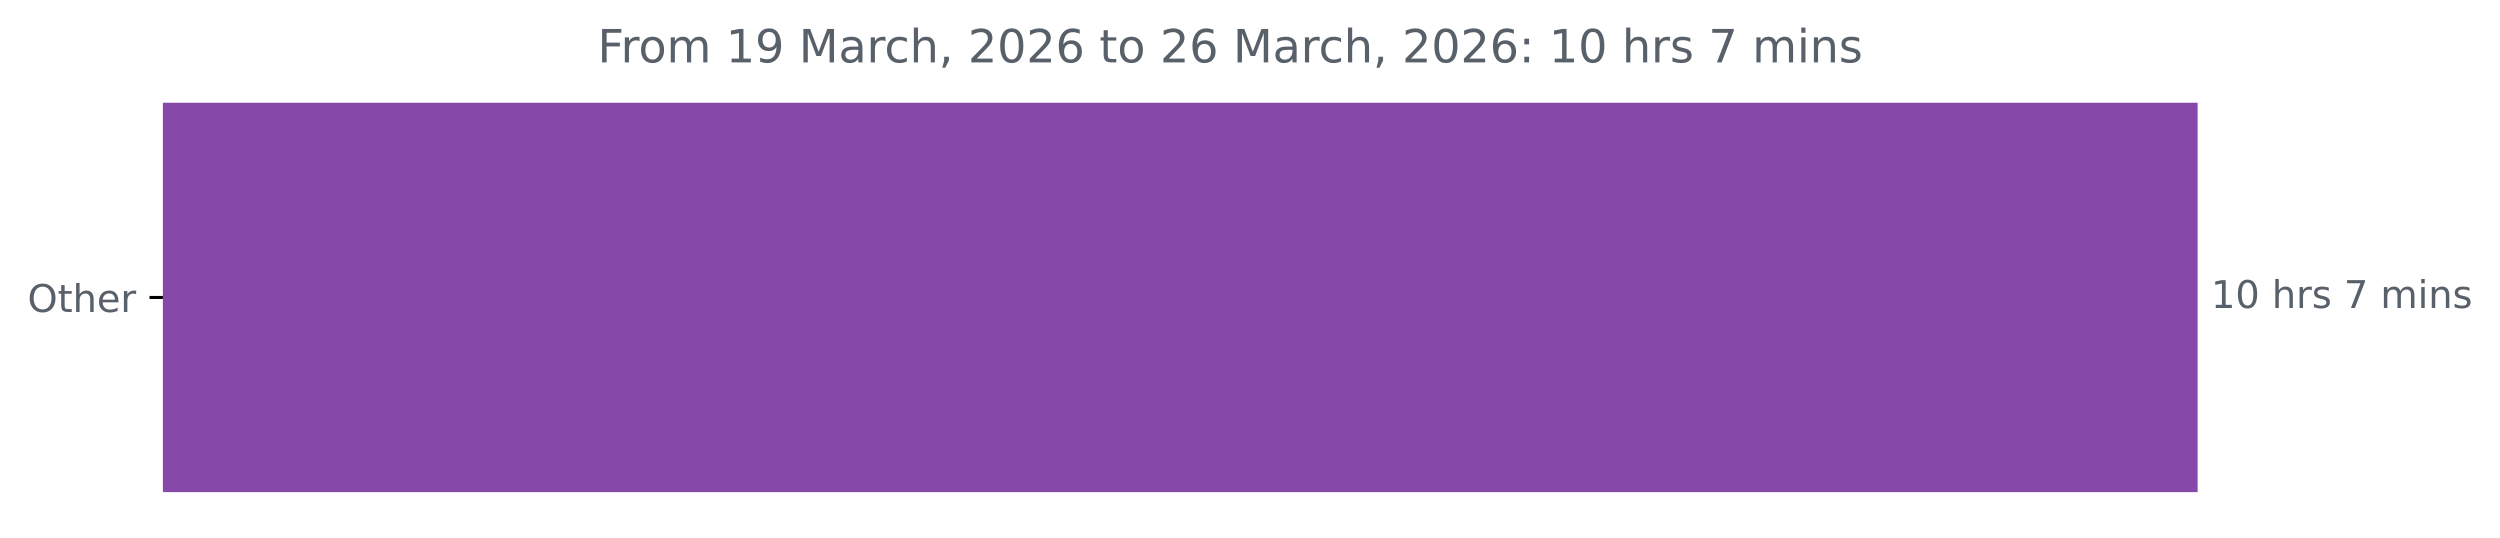
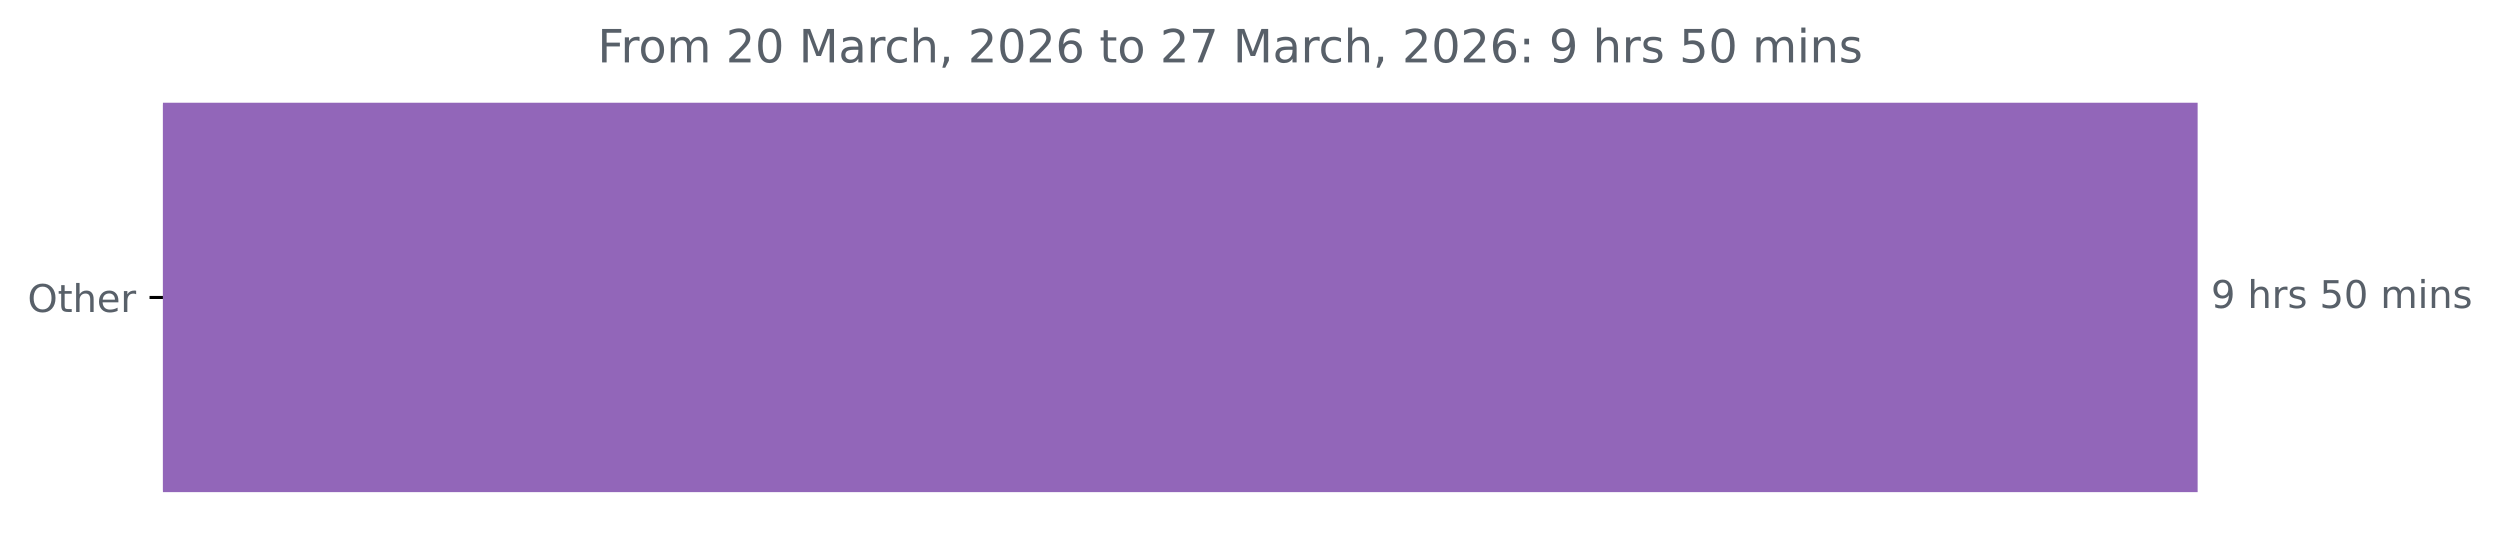
<svg xmlns="http://www.w3.org/2000/svg" xmlns:xlink="http://www.w3.org/1999/xlink" width="653.568pt" height="140.398pt" viewBox="0 0 653.568 140.398" version="1.1">
  <defs>
    <style type="text/css">*{stroke-linejoin: round; stroke-linecap: butt}</style>
  </defs>
  <g id="figure_1">
    <g id="patch_1">
      <path d="M 0 140.398  L 653.568 140.398  L 653.568 0  L 0 0  L 0 140.398  z " style="fill: none" />
    </g>
    <g id="axes_1">
      <g id="patch_2">
-         <path d="M 42.594 27.358  L 574.022 27.358  L 574.022 128.158  L 42.594 128.158  z " clip-path="url(#p0e763ce09a)" style="fill: #8749a9; stroke: #8749a9; stroke-linejoin: miter" />
+         <path d="M 42.594 27.358  L 574.022 27.358  L 574.022 128.158  L 42.594 128.158  z " clip-path="url(#pf895b6d3ea)" style="fill: #9266b9; stroke: #9266b9; stroke-linejoin: miter" />
      </g>
      <g id="matplotlib.axis_1" />
      <g id="matplotlib.axis_2">
        <g id="ytick_1">
          <g id="line2d_1">
            <defs>
-               <path id="mbd77d1a0b6" d="M 0 0  L -3.5 0  " style="stroke: #000000; stroke-width: 0.8" />
+               <path id="m05210f312b" d="M 0 0  L -3.5 0  " style="stroke: #000000; stroke-width: 0.8" />
            </defs>
            <g>
-               <use xlink:href="#mbd77d1a0b6" x="42.594" y="77.758" style="stroke: #000000; stroke-width: 0.8" />
+               <use xlink:href="#m05210f312b" x="42.594" y="77.758" style="stroke: #000000; stroke-width: 0.8" />
            </g>
          </g>
          <g id="text_1">
            <g style="fill: #586069" transform="translate(7.2 81.55734) scale(0.1 -0.1)">
              <defs>
                <path id="DejaVuSans-4f" d="M 2522 4238  Q 1834 4238 1429 3725  Q 1025 3213 1025 2328  Q 1025 1447 1429 934  Q 1834 422 2522 422  Q 3209 422 3611 934  Q 4013 1447 4013 2328  Q 4013 3213 3611 3725  Q 3209 4238 2522 4238  z M 2522 4750  Q 3503 4750 4090 4092  Q 4678 3434 4678 2328  Q 4678 1225 4090 567  Q 3503 -91 2522 -91  Q 1538 -91 948 565  Q 359 1222 359 2328  Q 359 3434 948 4092  Q 1538 4750 2522 4750  z " transform="scale(0.015625)" />
                <path id="DejaVuSans-74" d="M 1172 4494  L 1172 3500  L 2356 3500  L 2356 3053  L 1172 3053  L 1172 1153  Q 1172 725 1289 603  Q 1406 481 1766 481  L 2356 481  L 2356 0  L 1766 0  Q 1100 0 847 248  Q 594 497 594 1153  L 594 3053  L 172 3053  L 172 3500  L 594 3500  L 594 4494  L 1172 4494  z " transform="scale(0.015625)" />
                <path id="DejaVuSans-68" d="M 3513 2113  L 3513 0  L 2938 0  L 2938 2094  Q 2938 2591 2744 2837  Q 2550 3084 2163 3084  Q 1697 3084 1428 2787  Q 1159 2491 1159 1978  L 1159 0  L 581 0  L 581 4863  L 1159 4863  L 1159 2956  Q 1366 3272 1645 3428  Q 1925 3584 2291 3584  Q 2894 3584 3203 3211  Q 3513 2838 3513 2113  z " transform="scale(0.015625)" />
                <path id="DejaVuSans-65" d="M 3597 1894  L 3597 1613  L 953 1613  Q 991 1019 1311 708  Q 1631 397 2203 397  Q 2534 397 2845 478  Q 3156 559 3463 722  L 3463 178  Q 3153 47 2828 -22  Q 2503 -91 2169 -91  Q 1331 -91 842 396  Q 353 884 353 1716  Q 353 2575 817 3079  Q 1281 3584 2069 3584  Q 2775 3584 3186 3129  Q 3597 2675 3597 1894  z M 3022 2063  Q 3016 2534 2758 2815  Q 2500 3097 2075 3097  Q 1594 3097 1305 2825  Q 1016 2553 972 2059  L 3022 2063  z " transform="scale(0.015625)" />
                <path id="DejaVuSans-72" d="M 2631 2963  Q 2534 3019 2420 3045  Q 2306 3072 2169 3072  Q 1681 3072 1420 2755  Q 1159 2438 1159 1844  L 1159 0  L 581 0  L 581 3500  L 1159 3500  L 1159 2956  Q 1341 3275 1631 3429  Q 1922 3584 2338 3584  Q 2397 3584 2469 3576  Q 2541 3569 2628 3553  L 2631 2963  z " transform="scale(0.015625)" />
              </defs>
              <use xlink:href="#DejaVuSans-4f" />
              <use xlink:href="#DejaVuSans-74" x="78.711" />
              <use xlink:href="#DejaVuSans-68" x="117.92" />
              <use xlink:href="#DejaVuSans-65" x="181.299" />
              <use xlink:href="#DejaVuSans-72" x="242.822" />
            </g>
          </g>
        </g>
      </g>
      <g id="text_2">
        <g style="fill: #586069" transform="translate(578.0223 80.5175) scale(0.1 -0.1)">
          <defs>
-             <path id="DejaVuSans-31" d="M 794 531  L 1825 531  L 1825 4091  L 703 3866  L 703 4441  L 1819 4666  L 2450 4666  L 2450 531  L 3481 531  L 3481 0  L 794 0  L 794 531  z " transform="scale(0.015625)" />
-             <path id="DejaVuSans-30" d="M 2034 4250  Q 1547 4250 1301 3770  Q 1056 3291 1056 2328  Q 1056 1369 1301 889  Q 1547 409 2034 409  Q 2525 409 2770 889  Q 3016 1369 3016 2328  Q 3016 3291 2770 3770  Q 2525 4250 2034 4250  z M 2034 4750  Q 2819 4750 3233 4129  Q 3647 3509 3647 2328  Q 3647 1150 3233 529  Q 2819 -91 2034 -91  Q 1250 -91 836 529  Q 422 1150 422 2328  Q 422 3509 836 4129  Q 1250 4750 2034 4750  z " transform="scale(0.015625)" />
+             <path id="DejaVuSans-39" d="M 703 97  L 703 672  Q 941 559 1184 500  Q 1428 441 1663 441  Q 2288 441 2617 861  Q 2947 1281 2994 2138  Q 2813 1869 2534 1725  Q 2256 1581 1919 1581  Q 1219 1581 811 2004  Q 403 2428 403 3163  Q 403 3881 828 4315  Q 1253 4750 1959 4750  Q 2769 4750 3195 4129  Q 3622 3509 3622 2328  Q 3622 1225 3098 567  Q 2575 -91 1691 -91  Q 1453 -91 1209 -44  Q 966 3 703 97  z M 1959 2075  Q 2384 2075 2632 2365  Q 2881 2656 2881 3163  Q 2881 3666 2632 3958  Q 2384 4250 1959 4250  Q 1534 4250 1286 3958  Q 1038 3666 1038 3163  Q 1038 2656 1286 2365  Q 1534 2075 1959 2075  z " transform="scale(0.015625)" />
            <path id="DejaVuSans-20" transform="scale(0.015625)" />
            <path id="DejaVuSans-73" d="M 2834 3397  L 2834 2853  Q 2591 2978 2328 3040  Q 2066 3103 1784 3103  Q 1356 3103 1142 2972  Q 928 2841 928 2578  Q 928 2378 1081 2264  Q 1234 2150 1697 2047  L 1894 2003  Q 2506 1872 2764 1633  Q 3022 1394 3022 966  Q 3022 478 2636 193  Q 2250 -91 1575 -91  Q 1294 -91 989 -36  Q 684 19 347 128  L 347 722  Q 666 556 975 473  Q 1284 391 1588 391  Q 1994 391 2212 530  Q 2431 669 2431 922  Q 2431 1156 2273 1281  Q 2116 1406 1581 1522  L 1381 1569  Q 847 1681 609 1914  Q 372 2147 372 2553  Q 372 3047 722 3315  Q 1072 3584 1716 3584  Q 2034 3584 2315 3537  Q 2597 3491 2834 3397  z " transform="scale(0.015625)" />
-             <path id="DejaVuSans-37" d="M 525 4666  L 3525 4666  L 3525 4397  L 1831 0  L 1172 0  L 2766 4134  L 525 4134  L 525 4666  z " transform="scale(0.015625)" />
+             <path id="DejaVuSans-35" d="M 691 4666  L 3169 4666  L 3169 4134  L 1269 4134  L 1269 2991  Q 1406 3038 1543 3061  Q 1681 3084 1819 3084  Q 2600 3084 3056 2656  Q 3513 2228 3513 1497  Q 3513 744 3044 326  Q 2575 -91 1722 -91  Q 1428 -91 1123 -41  Q 819 9 494 109  L 494 744  Q 775 591 1075 516  Q 1375 441 1709 441  Q 2250 441 2565 725  Q 2881 1009 2881 1497  Q 2881 1984 2565 2268  Q 2250 2553 1709 2553  Q 1456 2553 1204 2497  Q 953 2441 691 2322  L 691 4666  z " transform="scale(0.015625)" />
+             <path id="DejaVuSans-30" d="M 2034 4250  Q 1547 4250 1301 3770  Q 1056 3291 1056 2328  Q 1056 1369 1301 889  Q 1547 409 2034 409  Q 2525 409 2770 889  Q 3016 1369 3016 2328  Q 3016 3291 2770 3770  Q 2525 4250 2034 4250  z M 2034 4750  Q 2819 4750 3233 4129  Q 3647 3509 3647 2328  Q 3647 1150 3233 529  Q 2819 -91 2034 -91  Q 1250 -91 836 529  Q 422 1150 422 2328  Q 422 3509 836 4129  Q 1250 4750 2034 4750  z " transform="scale(0.015625)" />
            <path id="DejaVuSans-6d" d="M 3328 2828  Q 3544 3216 3844 3400  Q 4144 3584 4550 3584  Q 5097 3584 5394 3201  Q 5691 2819 5691 2113  L 5691 0  L 5113 0  L 5113 2094  Q 5113 2597 4934 2840  Q 4756 3084 4391 3084  Q 3944 3084 3684 2787  Q 3425 2491 3425 1978  L 3425 0  L 2847 0  L 2847 2094  Q 2847 2600 2669 2842  Q 2491 3084 2119 3084  Q 1678 3084 1418 2786  Q 1159 2488 1159 1978  L 1159 0  L 581 0  L 581 3500  L 1159 3500  L 1159 2956  Q 1356 3278 1631 3431  Q 1906 3584 2284 3584  Q 2666 3584 2933 3390  Q 3200 3197 3328 2828  z " transform="scale(0.015625)" />
            <path id="DejaVuSans-69" d="M 603 3500  L 1178 3500  L 1178 0  L 603 0  L 603 3500  z M 603 4863  L 1178 4863  L 1178 4134  L 603 4134  L 603 4863  z " transform="scale(0.015625)" />
            <path id="DejaVuSans-6e" d="M 3513 2113  L 3513 0  L 2938 0  L 2938 2094  Q 2938 2591 2744 2837  Q 2550 3084 2163 3084  Q 1697 3084 1428 2787  Q 1159 2491 1159 1978  L 1159 0  L 581 0  L 581 3500  L 1159 3500  L 1159 2956  Q 1366 3272 1645 3428  Q 1925 3584 2291 3584  Q 2894 3584 3203 3211  Q 3513 2838 3513 2113  z " transform="scale(0.015625)" />
          </defs>
-           <use xlink:href="#DejaVuSans-31" />
-           <use xlink:href="#DejaVuSans-30" x="63.623" />
-           <use xlink:href="#DejaVuSans-20" x="127.246" />
-           <use xlink:href="#DejaVuSans-68" x="159.033" />
-           <use xlink:href="#DejaVuSans-72" x="222.412" />
-           <use xlink:href="#DejaVuSans-73" x="263.525" />
-           <use xlink:href="#DejaVuSans-20" x="315.625" />
-           <use xlink:href="#DejaVuSans-37" x="347.412" />
+           <use xlink:href="#DejaVuSans-39" />
+           <use xlink:href="#DejaVuSans-20" x="63.623" />
+           <use xlink:href="#DejaVuSans-68" x="95.41" />
+           <use xlink:href="#DejaVuSans-72" x="158.789" />
+           <use xlink:href="#DejaVuSans-73" x="199.902" />
+           <use xlink:href="#DejaVuSans-20" x="252.002" />
+           <use xlink:href="#DejaVuSans-35" x="283.789" />
+           <use xlink:href="#DejaVuSans-30" x="347.412" />
          <use xlink:href="#DejaVuSans-20" x="411.035" />
          <use xlink:href="#DejaVuSans-6d" x="442.822" />
          <use xlink:href="#DejaVuSans-69" x="540.234" />
          <use xlink:href="#DejaVuSans-6e" x="568.018" />
          <use xlink:href="#DejaVuSans-73" x="631.396" />
        </g>
      </g>
      <g id="text_3">
        <g style="fill: #586069" transform="translate(156.2262 16.31812) scale(0.12 -0.12)">
          <defs>
            <path id="DejaVuSans-46" d="M 628 4666  L 3309 4666  L 3309 4134  L 1259 4134  L 1259 2759  L 3109 2759  L 3109 2228  L 1259 2228  L 1259 0  L 628 0  L 628 4666  z " transform="scale(0.015625)" />
            <path id="DejaVuSans-6f" d="M 1959 3097  Q 1497 3097 1228 2736  Q 959 2375 959 1747  Q 959 1119 1226 758  Q 1494 397 1959 397  Q 2419 397 2687 759  Q 2956 1122 2956 1747  Q 2956 2369 2687 2733  Q 2419 3097 1959 3097  z M 1959 3584  Q 2709 3584 3137 3096  Q 3566 2609 3566 1747  Q 3566 888 3137 398  Q 2709 -91 1959 -91  Q 1206 -91 779 398  Q 353 888 353 1747  Q 353 2609 779 3096  Q 1206 3584 1959 3584  z " transform="scale(0.015625)" />
-             <path id="DejaVuSans-39" d="M 703 97  L 703 672  Q 941 559 1184 500  Q 1428 441 1663 441  Q 2288 441 2617 861  Q 2947 1281 2994 2138  Q 2813 1869 2534 1725  Q 2256 1581 1919 1581  Q 1219 1581 811 2004  Q 403 2428 403 3163  Q 403 3881 828 4315  Q 1253 4750 1959 4750  Q 2769 4750 3195 4129  Q 3622 3509 3622 2328  Q 3622 1225 3098 567  Q 2575 -91 1691 -91  Q 1453 -91 1209 -44  Q 966 3 703 97  z M 1959 2075  Q 2384 2075 2632 2365  Q 2881 2656 2881 3163  Q 2881 3666 2632 3958  Q 2384 4250 1959 4250  Q 1534 4250 1286 3958  Q 1038 3666 1038 3163  Q 1038 2656 1286 2365  Q 1534 2075 1959 2075  z " transform="scale(0.015625)" />
+             <path id="DejaVuSans-32" d="M 1228 531  L 3431 531  L 3431 0  L 469 0  L 469 531  Q 828 903 1448 1529  Q 2069 2156 2228 2338  Q 2531 2678 2651 2914  Q 2772 3150 2772 3378  Q 2772 3750 2511 3984  Q 2250 4219 1831 4219  Q 1534 4219 1204 4116  Q 875 4013 500 3803  L 500 4441  Q 881 4594 1212 4672  Q 1544 4750 1819 4750  Q 2544 4750 2975 4387  Q 3406 4025 3406 3419  Q 3406 3131 3298 2873  Q 3191 2616 2906 2266  Q 2828 2175 2409 1742  Q 1991 1309 1228 531  z " transform="scale(0.015625)" />
            <path id="DejaVuSans-4d" d="M 628 4666  L 1569 4666  L 2759 1491  L 3956 4666  L 4897 4666  L 4897 0  L 4281 0  L 4281 4097  L 3078 897  L 2444 897  L 1241 4097  L 1241 0  L 628 0  L 628 4666  z " transform="scale(0.015625)" />
            <path id="DejaVuSans-61" d="M 2194 1759  Q 1497 1759 1228 1600  Q 959 1441 959 1056  Q 959 750 1161 570  Q 1363 391 1709 391  Q 2188 391 2477 730  Q 2766 1069 2766 1631  L 2766 1759  L 2194 1759  z M 3341 1997  L 3341 0  L 2766 0  L 2766 531  Q 2569 213 2275 61  Q 1981 -91 1556 -91  Q 1019 -91 701 211  Q 384 513 384 1019  Q 384 1609 779 1909  Q 1175 2209 1959 2209  L 2766 2209  L 2766 2266  Q 2766 2663 2505 2880  Q 2244 3097 1772 3097  Q 1472 3097 1187 3025  Q 903 2953 641 2809  L 641 3341  Q 956 3463 1253 3523  Q 1550 3584 1831 3584  Q 2591 3584 2966 3190  Q 3341 2797 3341 1997  z " transform="scale(0.015625)" />
            <path id="DejaVuSans-63" d="M 3122 3366  L 3122 2828  Q 2878 2963 2633 3030  Q 2388 3097 2138 3097  Q 1578 3097 1268 2742  Q 959 2388 959 1747  Q 959 1106 1268 751  Q 1578 397 2138 397  Q 2388 397 2633 464  Q 2878 531 3122 666  L 3122 134  Q 2881 22 2623 -34  Q 2366 -91 2075 -91  Q 1284 -91 818 406  Q 353 903 353 1747  Q 353 2603 823 3093  Q 1294 3584 2113 3584  Q 2378 3584 2631 3529  Q 2884 3475 3122 3366  z " transform="scale(0.015625)" />
            <path id="DejaVuSans-2c" d="M 750 794  L 1409 794  L 1409 256  L 897 -744  L 494 -744  L 750 256  L 750 794  z " transform="scale(0.015625)" />
-             <path id="DejaVuSans-32" d="M 1228 531  L 3431 531  L 3431 0  L 469 0  L 469 531  Q 828 903 1448 1529  Q 2069 2156 2228 2338  Q 2531 2678 2651 2914  Q 2772 3150 2772 3378  Q 2772 3750 2511 3984  Q 2250 4219 1831 4219  Q 1534 4219 1204 4116  Q 875 4013 500 3803  L 500 4441  Q 881 4594 1212 4672  Q 1544 4750 1819 4750  Q 2544 4750 2975 4387  Q 3406 4025 3406 3419  Q 3406 3131 3298 2873  Q 3191 2616 2906 2266  Q 2828 2175 2409 1742  Q 1991 1309 1228 531  z " transform="scale(0.015625)" />
            <path id="DejaVuSans-36" d="M 2113 2584  Q 1688 2584 1439 2293  Q 1191 2003 1191 1497  Q 1191 994 1439 701  Q 1688 409 2113 409  Q 2538 409 2786 701  Q 3034 994 3034 1497  Q 3034 2003 2786 2293  Q 2538 2584 2113 2584  z M 3366 4563  L 3366 3988  Q 3128 4100 2886 4159  Q 2644 4219 2406 4219  Q 1781 4219 1451 3797  Q 1122 3375 1075 2522  Q 1259 2794 1537 2939  Q 1816 3084 2150 3084  Q 2853 3084 3261 2657  Q 3669 2231 3669 1497  Q 3669 778 3244 343  Q 2819 -91 2113 -91  Q 1303 -91 875 529  Q 447 1150 447 2328  Q 447 3434 972 4092  Q 1497 4750 2381 4750  Q 2619 4750 2861 4703  Q 3103 4656 3366 4563  z " transform="scale(0.015625)" />
+             <path id="DejaVuSans-37" d="M 525 4666  L 3525 4666  L 3525 4397  L 1831 0  L 1172 0  L 2766 4134  L 525 4134  L 525 4666  z " transform="scale(0.015625)" />
            <path id="DejaVuSans-3a" d="M 750 794  L 1409 794  L 1409 0  L 750 0  L 750 794  z M 750 3309  L 1409 3309  L 1409 2516  L 750 2516  L 750 3309  z " transform="scale(0.015625)" />
          </defs>
          <use xlink:href="#DejaVuSans-46" />
          <use xlink:href="#DejaVuSans-72" x="50.27" />
          <use xlink:href="#DejaVuSans-6f" x="89.133" />
          <use xlink:href="#DejaVuSans-6d" x="150.314" />
          <use xlink:href="#DejaVuSans-20" x="247.727" />
-           <use xlink:href="#DejaVuSans-31" x="279.514" />
-           <use xlink:href="#DejaVuSans-39" x="343.137" />
+           <use xlink:href="#DejaVuSans-32" x="279.514" />
+           <use xlink:href="#DejaVuSans-30" x="343.137" />
          <use xlink:href="#DejaVuSans-20" x="406.76" />
          <use xlink:href="#DejaVuSans-4d" x="438.547" />
          <use xlink:href="#DejaVuSans-61" x="524.826" />
          <use xlink:href="#DejaVuSans-72" x="586.105" />
          <use xlink:href="#DejaVuSans-63" x="624.969" />
          <use xlink:href="#DejaVuSans-68" x="679.949" />
          <use xlink:href="#DejaVuSans-2c" x="743.328" />
          <use xlink:href="#DejaVuSans-20" x="775.115" />
          <use xlink:href="#DejaVuSans-32" x="806.902" />
          <use xlink:href="#DejaVuSans-30" x="870.525" />
          <use xlink:href="#DejaVuSans-32" x="934.148" />
          <use xlink:href="#DejaVuSans-36" x="997.771" />
          <use xlink:href="#DejaVuSans-20" x="1061.395" />
          <use xlink:href="#DejaVuSans-74" x="1093.182" />
          <use xlink:href="#DejaVuSans-6f" x="1132.391" />
          <use xlink:href="#DejaVuSans-20" x="1193.572" />
          <use xlink:href="#DejaVuSans-32" x="1225.359" />
-           <use xlink:href="#DejaVuSans-36" x="1288.982" />
+           <use xlink:href="#DejaVuSans-37" x="1288.982" />
          <use xlink:href="#DejaVuSans-20" x="1352.605" />
          <use xlink:href="#DejaVuSans-4d" x="1384.393" />
          <use xlink:href="#DejaVuSans-61" x="1470.672" />
          <use xlink:href="#DejaVuSans-72" x="1531.951" />
          <use xlink:href="#DejaVuSans-63" x="1570.814" />
          <use xlink:href="#DejaVuSans-68" x="1625.795" />
          <use xlink:href="#DejaVuSans-2c" x="1689.174" />
          <use xlink:href="#DejaVuSans-20" x="1720.961" />
          <use xlink:href="#DejaVuSans-32" x="1752.748" />
          <use xlink:href="#DejaVuSans-30" x="1816.371" />
          <use xlink:href="#DejaVuSans-32" x="1879.994" />
          <use xlink:href="#DejaVuSans-36" x="1943.617" />
          <use xlink:href="#DejaVuSans-3a" x="2007.24" />
          <use xlink:href="#DejaVuSans-20" x="2040.932" />
-           <use xlink:href="#DejaVuSans-31" x="2072.719" />
-           <use xlink:href="#DejaVuSans-30" x="2136.342" />
-           <use xlink:href="#DejaVuSans-20" x="2199.965" />
-           <use xlink:href="#DejaVuSans-68" x="2231.752" />
-           <use xlink:href="#DejaVuSans-72" x="2295.131" />
-           <use xlink:href="#DejaVuSans-73" x="2336.244" />
-           <use xlink:href="#DejaVuSans-20" x="2388.344" />
-           <use xlink:href="#DejaVuSans-37" x="2420.131" />
+           <use xlink:href="#DejaVuSans-39" x="2072.719" />
+           <use xlink:href="#DejaVuSans-20" x="2136.342" />
+           <use xlink:href="#DejaVuSans-68" x="2168.129" />
+           <use xlink:href="#DejaVuSans-72" x="2231.508" />
+           <use xlink:href="#DejaVuSans-73" x="2272.621" />
+           <use xlink:href="#DejaVuSans-20" x="2324.721" />
+           <use xlink:href="#DejaVuSans-35" x="2356.508" />
+           <use xlink:href="#DejaVuSans-30" x="2420.131" />
          <use xlink:href="#DejaVuSans-20" x="2483.754" />
          <use xlink:href="#DejaVuSans-6d" x="2515.541" />
          <use xlink:href="#DejaVuSans-69" x="2612.953" />
          <use xlink:href="#DejaVuSans-6e" x="2640.736" />
          <use xlink:href="#DejaVuSans-73" x="2704.115" />
        </g>
      </g>
    </g>
  </g>
  <defs>
-     <clipPath id="p0e763ce09a">
+     <clipPath id="pf895b6d3ea">
      <rect x="42.594" y="22.318" width="558" height="110.88" />
    </clipPath>
  </defs>
</svg>
